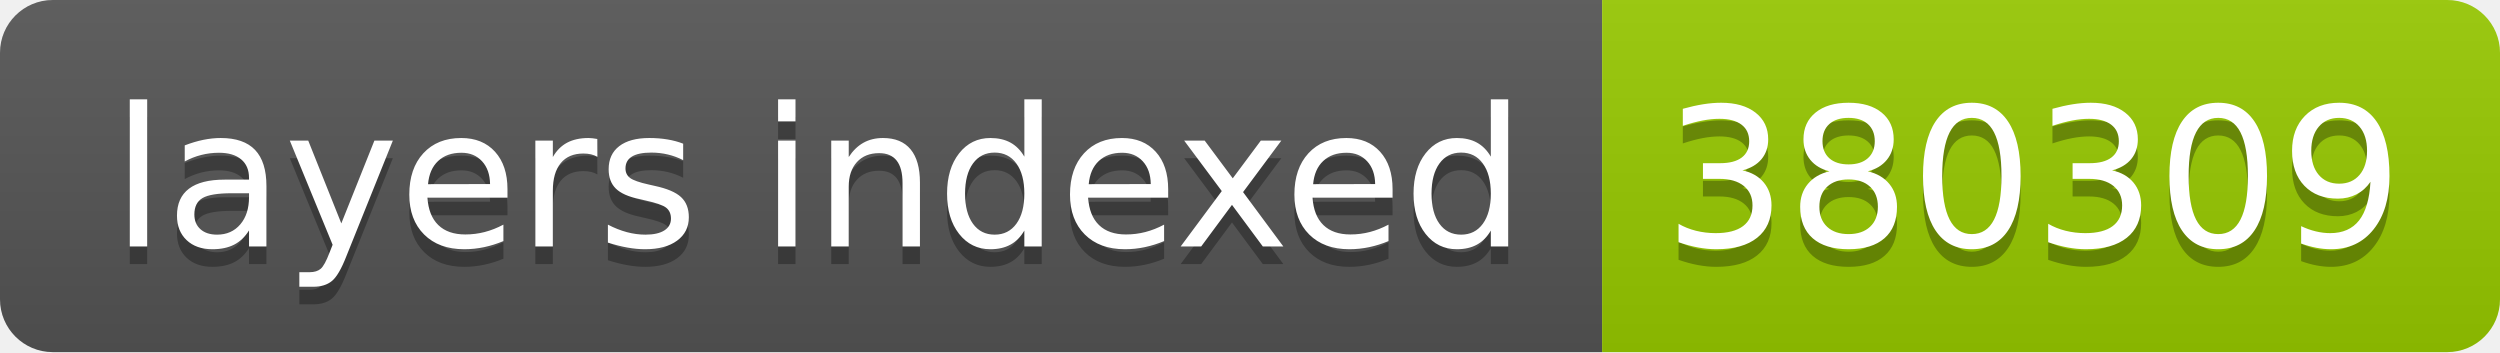
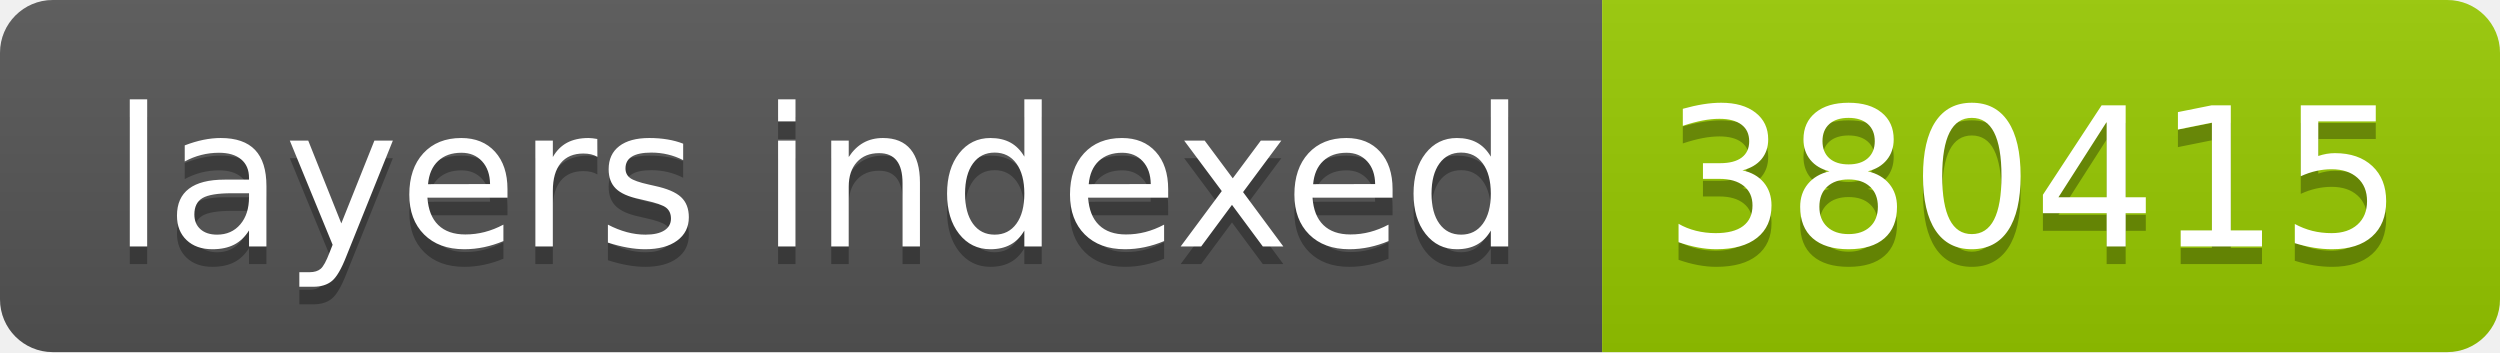
- <svg xmlns="http://www.w3.org/2000/svg" width="142" height="20" role="img" aria-label="layers indexed: 380309">
+ <svg xmlns="http://www.w3.org/2000/svg" width="142" height="20" role="img" aria-label="layers indexed: 380415">
  <linearGradient id="s" x2="0" y2="100%">
    <stop offset="0" stop-color="#bbb" stop-opacity=".1" />
    <stop offset="1" stop-opacity=".1" />
  </linearGradient>
  <clipPath id="r">
    <rect width="142" height="20" rx="3" fill="#fff" />
  </clipPath>
  <g clip-path="url(#r)">
    <rect width="91" height="20" fill="#555" />
    <rect x="91" width="51" height="20" fill="#97ca00" />
    <rect width="142" height="20" fill="url(#s)" />
  </g>
  <g fill="#fff" text-anchor="middle" font-family="Verdana,Geneva,DejaVu Sans,sans-serif" text-rendering="geometricPrecision" font-size="110">
    <text aria-hidden="true" x="465" y="150" fill="#010101" fill-opacity=".3" transform="scale(.1)" textLength="810">layers indexed</text>
    <text x="465" y="140" transform="scale(.1)" fill="#fff" textLength="810">layers indexed</text>
-     <text aria-hidden="true" x="1155" y="150" fill="#010101" fill-opacity=".3" transform="scale(.1)" textLength="410">380309</text>
-     <text x="1155" y="140" transform="scale(.1)" fill="#fff" textLength="410">380309</text>
+     <text aria-hidden="true" x="1155" y="150" fill="#010101" fill-opacity=".3" transform="scale(.1)" textLength="410">380415</text>
+     <text x="1155" y="140" transform="scale(.1)" fill="#fff" textLength="410">380415</text>
  </g>
</svg>
